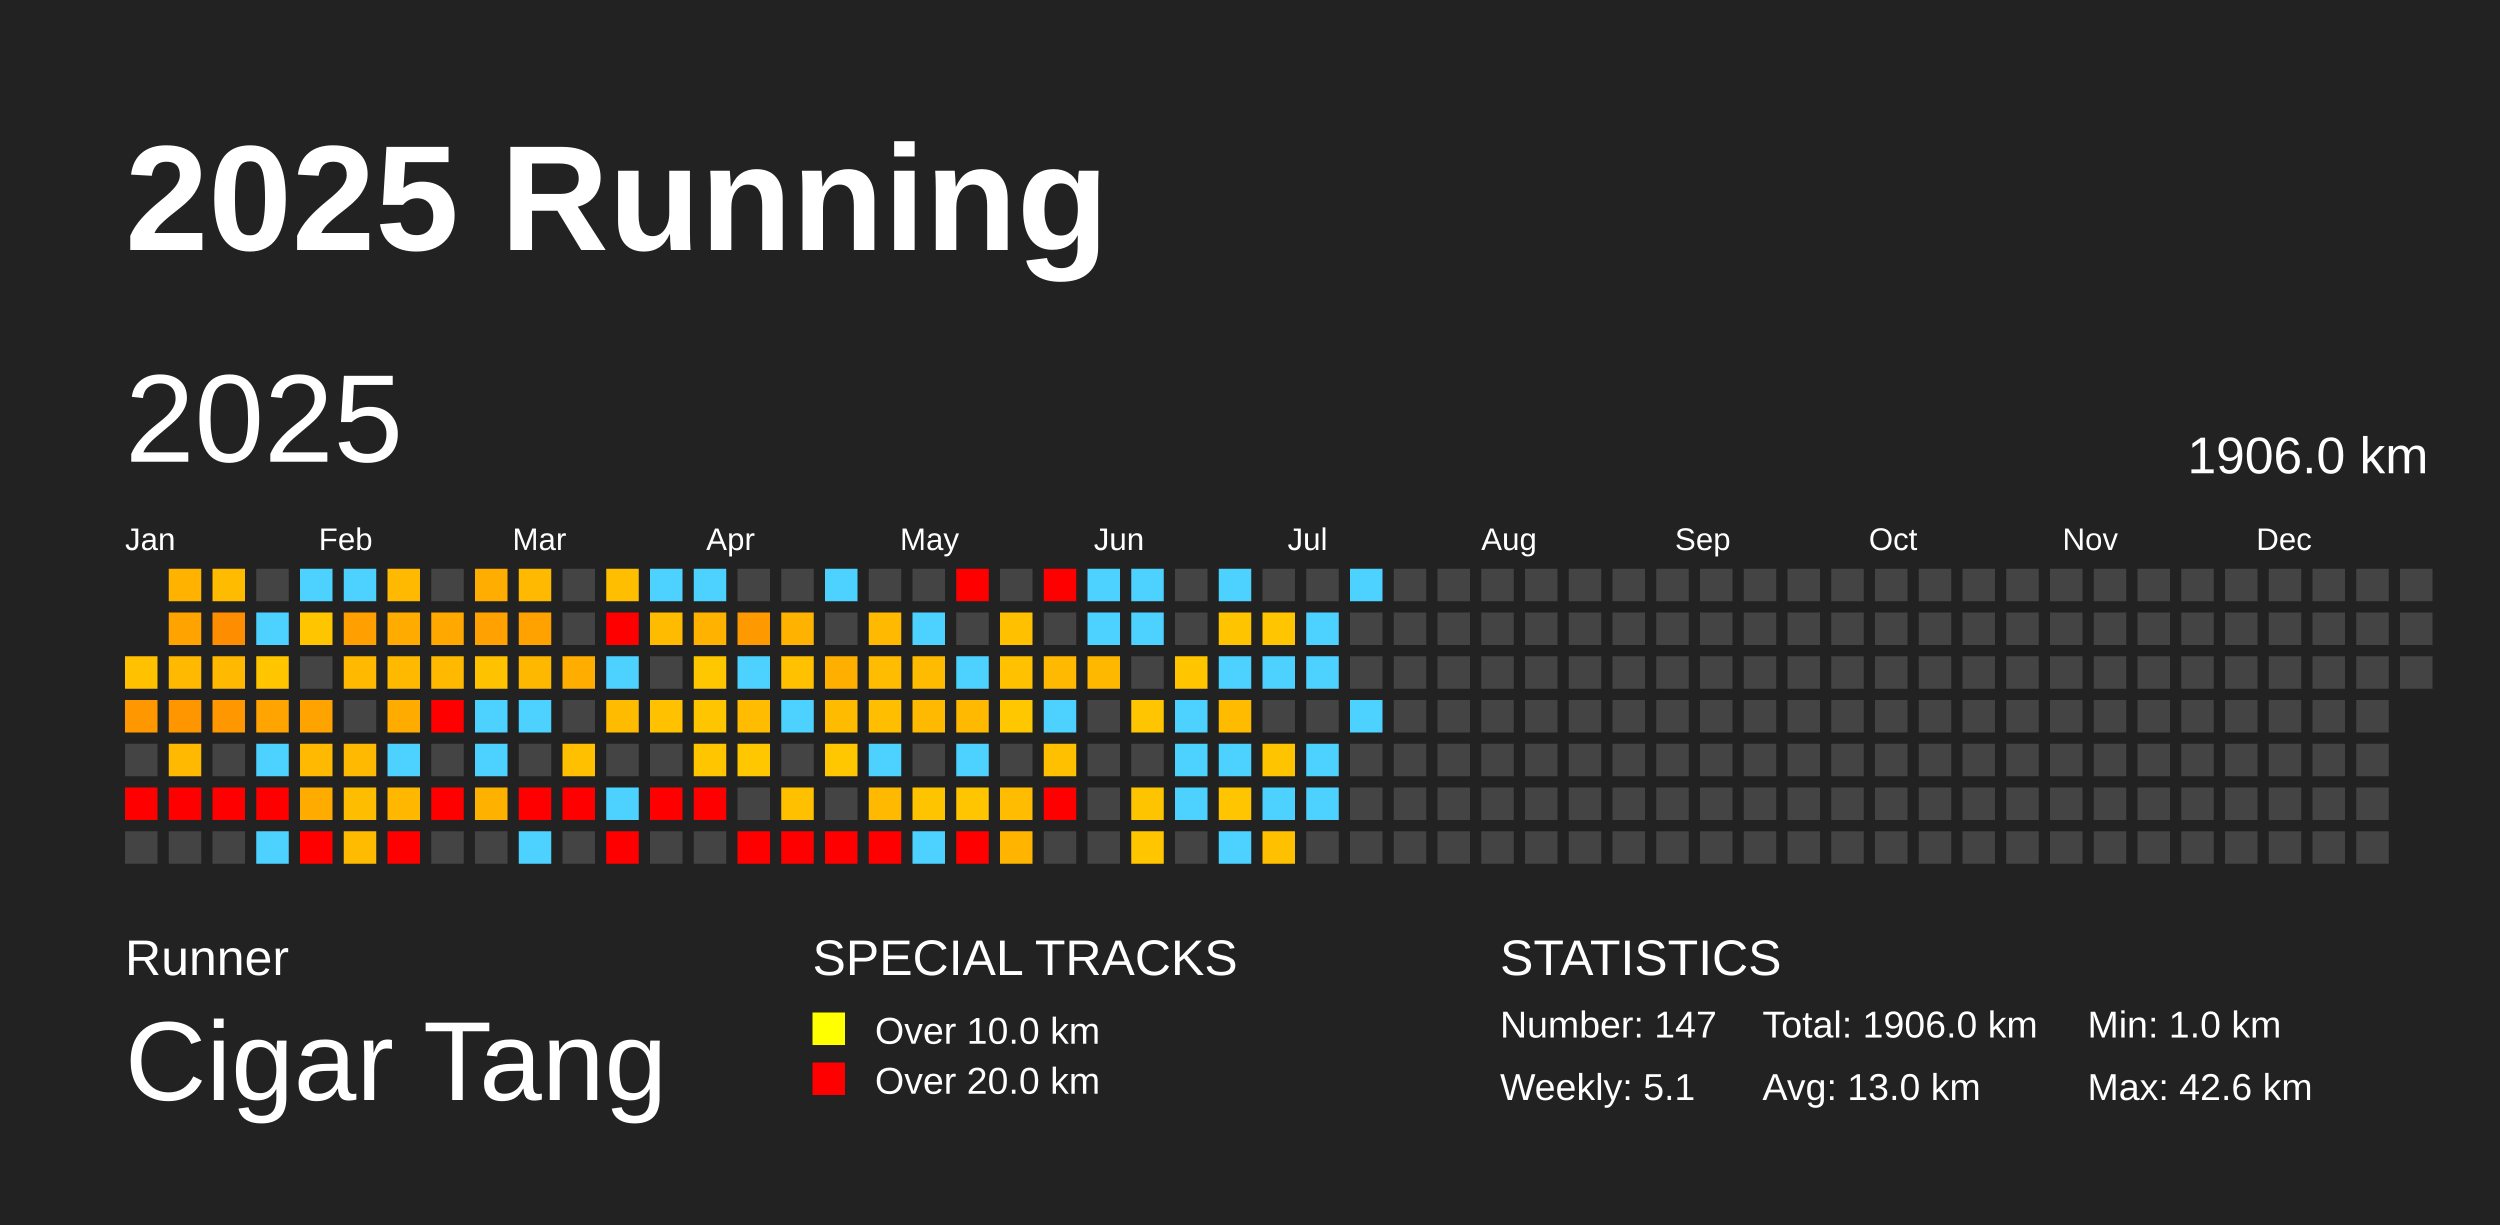
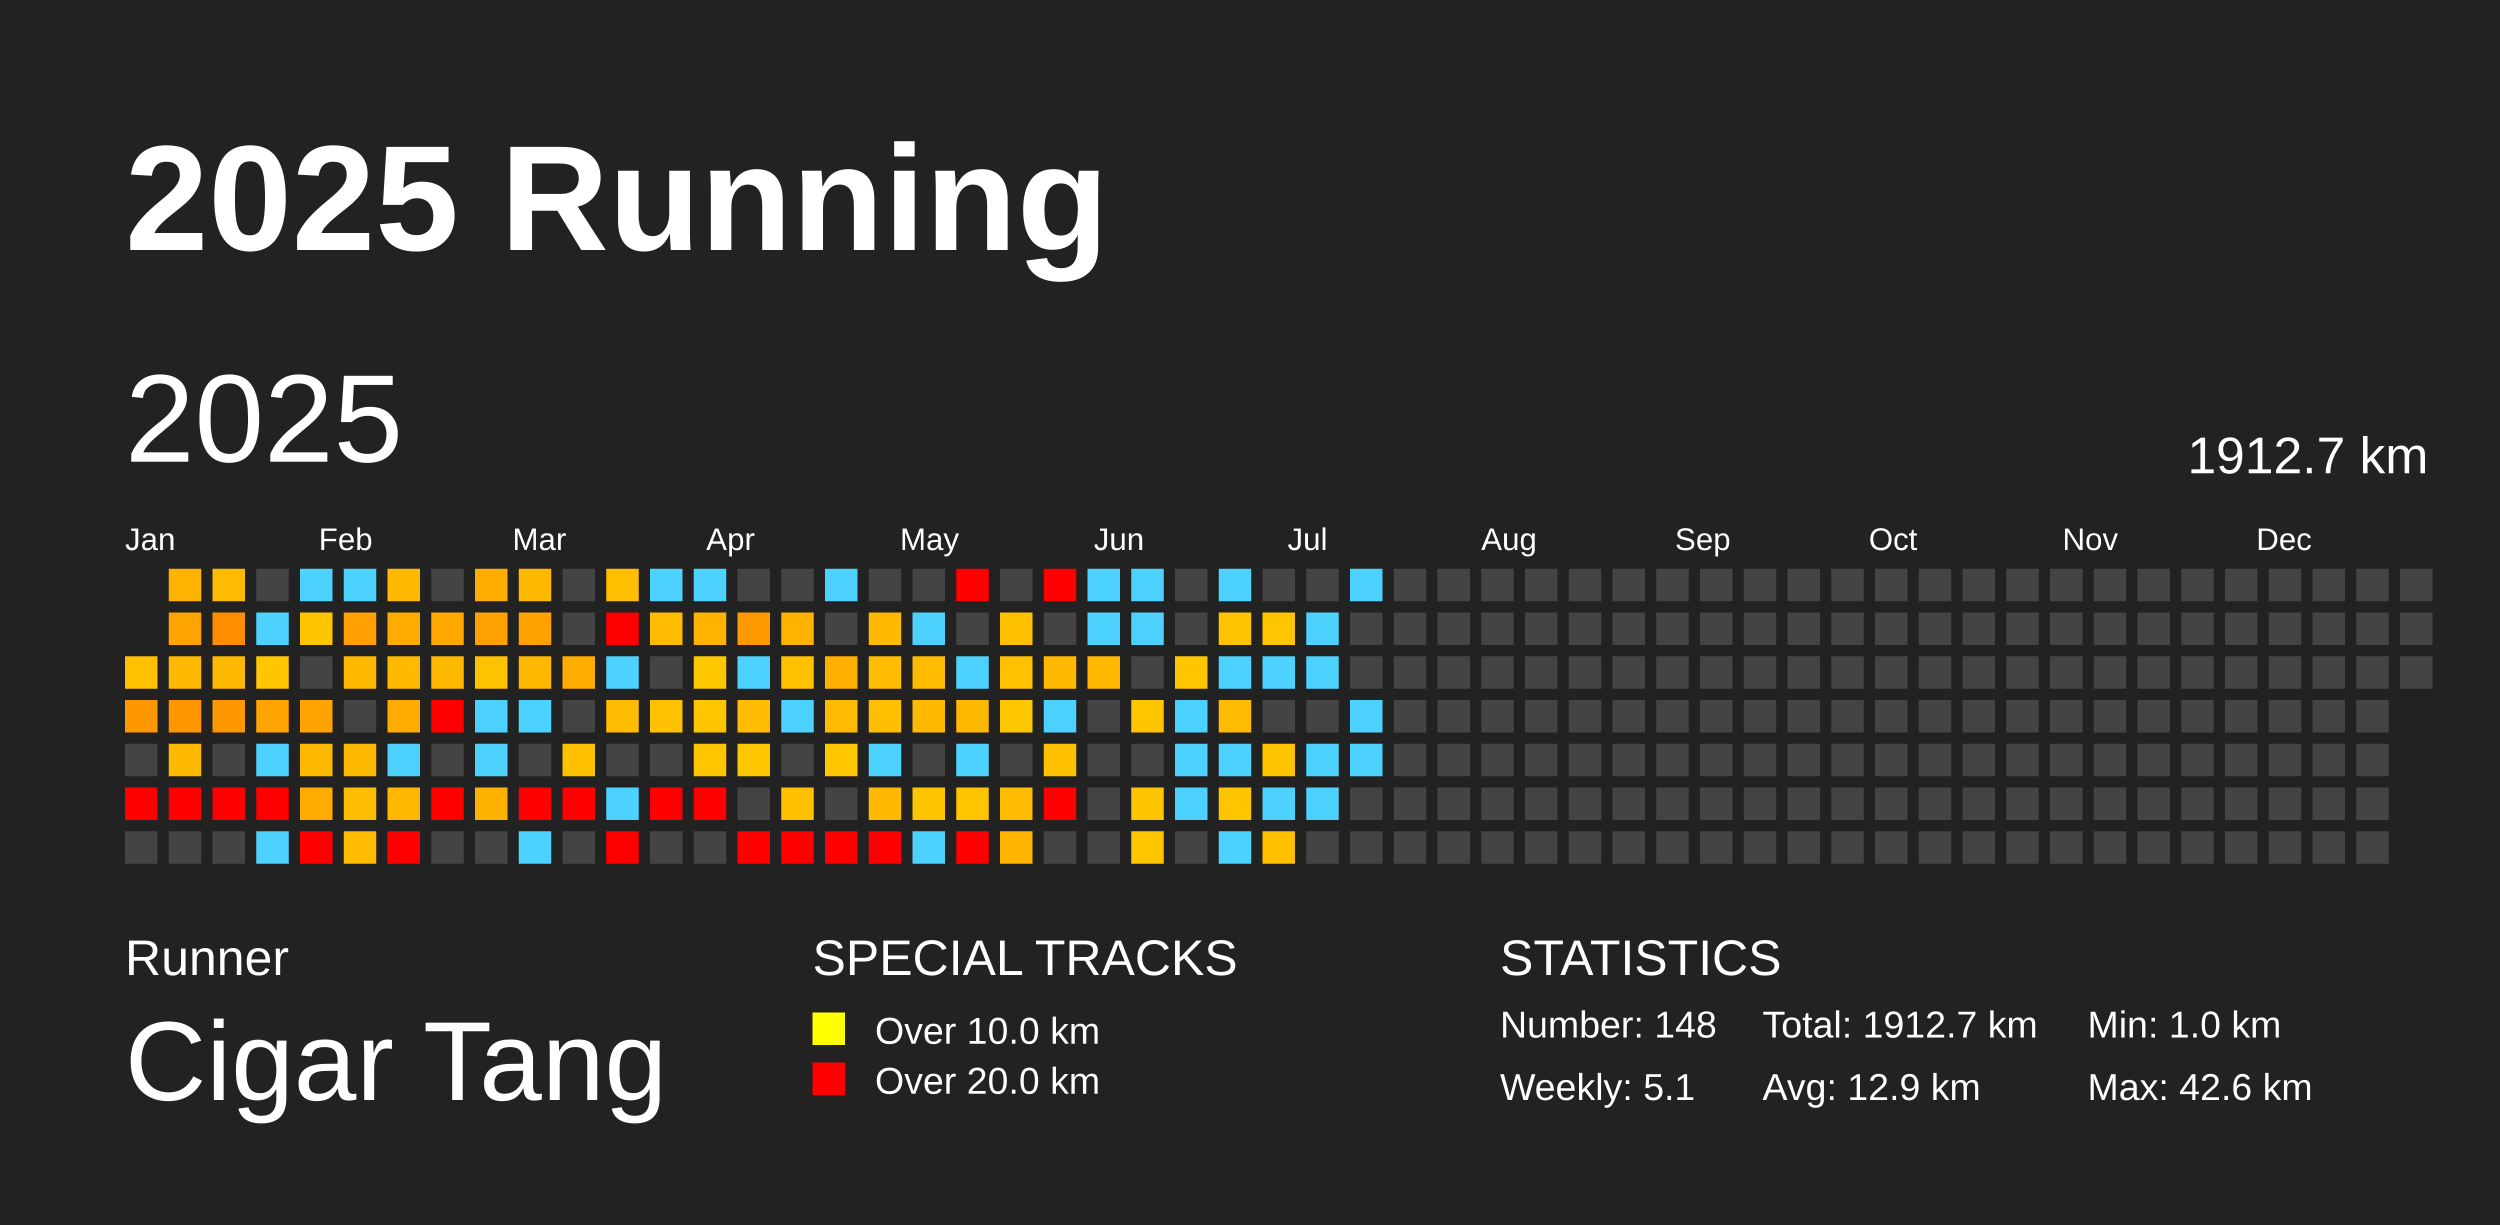
<svg xmlns="http://www.w3.org/2000/svg" baseProfile="full" height="98mm" version="1.1" viewBox="0,0,200,98" width="200mm">
  <defs />
  <rect fill="#222222" height="98" width="200" x="0" y="0" />
  <text fill="#FFFFFF" style="font-size:12px; font-family:Arial; font-weight:bold;" x="10" y="20">2025 Running</text>
  <text fill="#FFFFFF" style="font-size:4px; font-family:Arial" x="10" y="78">Runner</text>
  <text fill="#FFFFFF" style="font-size:9px; font-family:Arial" x="10" y="88">Cigar Tang</text>
  <text fill="#FFFFFF" style="font-size:4px; font-family:Arial" x="65" y="78">SPECIAL TRACKS</text>
  <rect fill="yellow" height="2.6" width="2.6" x="65" y="81" />
  <text fill="#FFFFFF" style="font-size:3px; font-family:Arial" x="70" y="83.5">Over 10.0 km</text>
  <rect fill="red" height="2.6" width="2.6" x="65" y="85" />
  <text fill="#FFFFFF" style="font-size:3px; font-family:Arial" x="70" y="87.5">Over 20.0 km</text>
  <text fill="#FFFFFF" style="font-size:4px; font-family:Arial" x="120" y="78">STATISTICS</text>
-   <text fill="#FFFFFF" style="font-size:3px; font-family:Arial" x="120" y="83">Number: 147</text>
+   <text fill="#FFFFFF" style="font-size:3px; font-family:Arial" x="120" y="83">Number: 148</text>
  <text fill="#FFFFFF" style="font-size:3px; font-family:Arial" x="120" y="88">Weekly: 5.1</text>
-   <text fill="#FFFFFF" style="font-size:3px; font-family:Arial" x="141" y="83">Total: 1906.0 km</text>
-   <text fill="#FFFFFF" style="font-size:3px; font-family:Arial" x="141" y="88">Avg: 13.0 km</text>
+   <text fill="#FFFFFF" style="font-size:3px; font-family:Arial" x="141" y="83">Total: 1912.7 km</text>
+   <text fill="#FFFFFF" style="font-size:3px; font-family:Arial" x="141" y="88">Avg: 12.9 km</text>
  <text fill="#FFFFFF" style="font-size:3px; font-family:Arial" x="167" y="83">Min: 1.0 km</text>
  <text fill="#FFFFFF" style="font-size:3px; font-family:Arial" x="167" y="88">Max: 42.6 km</text>
  <text dominant-baseline="hanging" fill="#FFFFFF" style="font-size:10.0px; font-family:Arial;" x="10" y="30">2025</text>
-   <text dominant-baseline="hanging" fill="#FFFFFF" style="font-size:4.125px; font-family:Arial;" x="175" y="35">1906.0 km</text>
+   <text dominant-baseline="hanging" fill="#FFFFFF" style="font-size:4.125px; font-family:Arial;" x="175" y="35">1912.7 km</text>
  <text fill="#FFFFFF" style="font-size:2.5px; font-family:Arial" x="10.0" y="44">Jan</text>
  <text fill="#FFFFFF" style="font-size:2.5px; font-family:Arial" x="25.5" y="44">Feb</text>
  <text fill="#FFFFFF" style="font-size:2.5px; font-family:Arial" x="41.0" y="44">Mar</text>
  <text fill="#FFFFFF" style="font-size:2.5px; font-family:Arial" x="56.5" y="44">Apr</text>
  <text fill="#FFFFFF" style="font-size:2.5px; font-family:Arial" x="72.0" y="44">May</text>
  <text fill="#FFFFFF" style="font-size:2.5px; font-family:Arial" x="87.5" y="44">Jun</text>
  <text fill="#FFFFFF" style="font-size:2.5px; font-family:Arial" x="103.0" y="44">Jul</text>
  <text fill="#FFFFFF" style="font-size:2.5px; font-family:Arial" x="118.5" y="44">Aug</text>
  <text fill="#FFFFFF" style="font-size:2.5px; font-family:Arial" x="134.0" y="44">Sep</text>
  <text fill="#FFFFFF" style="font-size:2.5px; font-family:Arial" x="149.5" y="44">Oct</text>
  <text fill="#FFFFFF" style="font-size:2.5px; font-family:Arial" x="165.0" y="44">Nov</text>
  <text fill="#FFFFFF" style="font-size:2.5px; font-family:Arial" x="180.5" y="44">Dec</text>
  <rect fill="#ffc100" height="2.6" width="2.6" x="10.0" y="52.5" />
  <rect fill="#ff9700" height="2.6" width="2.6" x="10.0" y="56.0" />
  <rect fill="#444444" height="2.6" width="2.6" x="10.0" y="59.5" />
  <rect fill="red" height="2.6" width="2.6" x="10.0" y="63.0" />
  <rect fill="#444444" height="2.6" width="2.6" x="10.0" y="66.5" />
  <rect fill="#ffb300" height="2.6" width="2.6" x="13.5" y="45.5" />
  <rect fill="#ffa300" height="2.6" width="2.6" x="13.5" y="49.0" />
  <rect fill="#ffb900" height="2.6" width="2.6" x="13.5" y="52.5" />
  <rect fill="#ff9600" height="2.6" width="2.6" x="13.5" y="56.0" />
  <rect fill="#ffb900" height="2.6" width="2.6" x="13.5" y="59.5" />
  <rect fill="red" height="2.6" width="2.6" x="13.5" y="63.0" />
  <rect fill="#444444" height="2.6" width="2.6" x="13.5" y="66.5" />
  <rect fill="#ffbb00" height="2.6" width="2.6" x="17.0" y="45.5" />
  <rect fill="#ff8d00" height="2.6" width="2.6" x="17.0" y="49.0" />
  <rect fill="#ffb900" height="2.6" width="2.6" x="17.0" y="52.5" />
  <rect fill="#ff9700" height="2.6" width="2.6" x="17.0" y="56.0" />
  <rect fill="#444444" height="2.6" width="2.6" x="17.0" y="59.5" />
  <rect fill="red" height="2.6" width="2.6" x="17.0" y="63.0" />
  <rect fill="#444444" height="2.6" width="2.6" x="17.0" y="66.5" />
  <rect fill="#444444" height="2.6" width="2.6" x="20.5" y="45.5" />
  <rect fill="#4dd2ff" height="2.6" width="2.6" x="20.5" y="49.0" />
  <rect fill="#ffc600" height="2.6" width="2.6" x="20.5" y="52.5" />
  <rect fill="#ffa400" height="2.6" width="2.6" x="20.5" y="56.0" />
  <rect fill="#4dd2ff" height="2.6" width="2.6" x="20.5" y="59.5" />
  <rect fill="red" height="2.6" width="2.6" x="20.5" y="63.0" />
  <rect fill="#4dd2ff" height="2.6" width="2.6" x="20.5" y="66.5" />
  <rect fill="#4dd2ff" height="2.6" width="2.6" x="24.0" y="45.5" />
  <rect fill="#ffc600" height="2.6" width="2.6" x="24.0" y="49.0" />
  <rect fill="#444444" height="2.6" width="2.6" x="24.0" y="52.5" />
  <rect fill="#ffa300" height="2.6" width="2.6" x="24.0" y="56.0" />
  <rect fill="#ffb900" height="2.6" width="2.6" x="24.0" y="59.5" />
  <rect fill="#ffab00" height="2.6" width="2.6" x="24.0" y="63.0" />
  <rect fill="red" height="2.6" width="2.6" x="24.0" y="66.5" />
  <rect fill="#4dd2ff" height="2.6" width="2.6" x="27.5" y="45.5" />
  <rect fill="#ff9f00" height="2.6" width="2.6" x="27.5" y="49.0" />
  <rect fill="#ffba00" height="2.6" width="2.6" x="27.5" y="52.5" />
  <rect fill="#444444" height="2.6" width="2.6" x="27.5" y="56.0" />
  <rect fill="#ffb900" height="2.6" width="2.6" x="27.5" y="59.5" />
  <rect fill="#ffbd00" height="2.6" width="2.6" x="27.5" y="63.0" />
  <rect fill="#ffbb00" height="2.6" width="2.6" x="27.5" y="66.5" />
  <rect fill="#ffb900" height="2.6" width="2.6" x="31.0" y="45.5" />
  <rect fill="#ffab00" height="2.6" width="2.6" x="31.0" y="49.0" />
  <rect fill="#ffba00" height="2.6" width="2.6" x="31.0" y="52.5" />
  <rect fill="#ffab00" height="2.6" width="2.6" x="31.0" y="56.0" />
  <rect fill="#4dd2ff" height="2.6" width="2.6" x="31.0" y="59.5" />
  <rect fill="#ffb700" height="2.6" width="2.6" x="31.0" y="63.0" />
  <rect fill="red" height="2.6" width="2.6" x="31.0" y="66.5" />
  <rect fill="#444444" height="2.6" width="2.6" x="34.5" y="45.5" />
  <rect fill="#ffa800" height="2.6" width="2.6" x="34.5" y="49.0" />
  <rect fill="#ffba00" height="2.6" width="2.6" x="34.5" y="52.5" />
  <rect fill="red" height="2.6" width="2.6" x="34.5" y="56.0" />
  <rect fill="#444444" height="2.6" width="2.6" x="34.5" y="59.5" />
  <rect fill="red" height="2.6" width="2.6" x="34.5" y="63.0" />
  <rect fill="#444444" height="2.6" width="2.6" x="34.5" y="66.5" />
  <rect fill="#ffad00" height="2.6" width="2.6" x="38.0" y="45.5" />
  <rect fill="#ffa100" height="2.6" width="2.6" x="38.0" y="49.0" />
  <rect fill="#ffc200" height="2.6" width="2.6" x="38.0" y="52.5" />
  <rect fill="#4dd2ff" height="2.6" width="2.6" x="38.0" y="56.0" />
  <rect fill="#4dd2ff" height="2.6" width="2.6" x="38.0" y="59.5" />
  <rect fill="#ffb100" height="2.6" width="2.6" x="38.0" y="63.0" />
  <rect fill="#444444" height="2.6" width="2.6" x="38.0" y="66.5" />
  <rect fill="#ffb900" height="2.6" width="2.6" x="41.5" y="45.5" />
  <rect fill="#ffa200" height="2.6" width="2.6" x="41.5" y="49.0" />
  <rect fill="#ffb800" height="2.6" width="2.6" x="41.5" y="52.5" />
  <rect fill="#4dd2ff" height="2.6" width="2.6" x="41.5" y="56.0" />
  <rect fill="#444444" height="2.6" width="2.6" x="41.5" y="59.5" />
  <rect fill="red" height="2.6" width="2.6" x="41.5" y="63.0" />
  <rect fill="#4dd2ff" height="2.6" width="2.6" x="41.5" y="66.5" />
  <rect fill="#444444" height="2.6" width="2.6" x="45.0" y="45.5" />
  <rect fill="#444444" height="2.6" width="2.6" x="45.0" y="49.0" />
  <rect fill="#ffae00" height="2.6" width="2.6" x="45.0" y="52.5" />
  <rect fill="#444444" height="2.6" width="2.6" x="45.0" y="56.0" />
  <rect fill="#ffc000" height="2.6" width="2.6" x="45.0" y="59.5" />
  <rect fill="red" height="2.6" width="2.6" x="45.0" y="63.0" />
  <rect fill="#444444" height="2.6" width="2.6" x="45.0" y="66.5" />
  <rect fill="#ffbe00" height="2.6" width="2.6" x="48.5" y="45.5" />
  <rect fill="red" height="2.6" width="2.6" x="48.5" y="49.0" />
  <rect fill="#4dd2ff" height="2.6" width="2.6" x="48.5" y="52.5" />
  <rect fill="#ffbb00" height="2.6" width="2.6" x="48.5" y="56.0" />
  <rect fill="#444444" height="2.6" width="2.6" x="48.5" y="59.5" />
  <rect fill="#4dd2ff" height="2.6" width="2.6" x="48.5" y="63.0" />
  <rect fill="red" height="2.6" width="2.6" x="48.5" y="66.5" />
  <rect fill="#4dd2ff" height="2.6" width="2.6" x="52.0" y="45.5" />
  <rect fill="#ffbb00" height="2.6" width="2.6" x="52.0" y="49.0" />
  <rect fill="#444444" height="2.6" width="2.6" x="52.0" y="52.5" />
  <rect fill="#ffc100" height="2.6" width="2.6" x="52.0" y="56.0" />
  <rect fill="#444444" height="2.6" width="2.6" x="52.0" y="59.5" />
  <rect fill="red" height="2.6" width="2.6" x="52.0" y="63.0" />
  <rect fill="#444444" height="2.6" width="2.6" x="52.0" y="66.5" />
  <rect fill="#4dd2ff" height="2.6" width="2.6" x="55.5" y="45.5" />
  <rect fill="#ffb300" height="2.6" width="2.6" x="55.5" y="49.0" />
  <rect fill="#ffc700" height="2.6" width="2.6" x="55.5" y="52.5" />
  <rect fill="#ffc600" height="2.6" width="2.6" x="55.5" y="56.0" />
  <rect fill="#ffc600" height="2.6" width="2.6" x="55.5" y="59.5" />
  <rect fill="red" height="2.6" width="2.6" x="55.5" y="63.0" />
  <rect fill="#444444" height="2.6" width="2.6" x="55.5" y="66.5" />
  <rect fill="#444444" height="2.6" width="2.6" x="59.0" y="45.5" />
  <rect fill="#ff9900" height="2.6" width="2.6" x="59.0" y="49.0" />
  <rect fill="#4dd2ff" height="2.6" width="2.6" x="59.0" y="52.5" />
  <rect fill="#ffbc00" height="2.6" width="2.6" x="59.0" y="56.0" />
  <rect fill="#ffc700" height="2.6" width="2.6" x="59.0" y="59.5" />
  <rect fill="#444444" height="2.6" width="2.6" x="59.0" y="63.0" />
  <rect fill="red" height="2.6" width="2.6" x="59.0" y="66.5" />
  <rect fill="#444444" height="2.6" width="2.6" x="62.5" y="45.5" />
  <rect fill="#ffb200" height="2.6" width="2.6" x="62.5" y="49.0" />
  <rect fill="#ffc100" height="2.6" width="2.6" x="62.5" y="52.5" />
  <rect fill="#4dd2ff" height="2.6" width="2.6" x="62.5" y="56.0" />
  <rect fill="#444444" height="2.6" width="2.6" x="62.5" y="59.5" />
  <rect fill="#ffc000" height="2.6" width="2.6" x="62.5" y="63.0" />
  <rect fill="red" height="2.6" width="2.6" x="62.5" y="66.5" />
  <rect fill="#4dd2ff" height="2.6" width="2.6" x="66.0" y="45.5" />
  <rect fill="#444444" height="2.6" width="2.6" x="66.0" y="49.0" />
  <rect fill="#ffaf00" height="2.6" width="2.6" x="66.0" y="52.5" />
  <rect fill="#ffbb00" height="2.6" width="2.6" x="66.0" y="56.0" />
  <rect fill="#ffc700" height="2.6" width="2.6" x="66.0" y="59.5" />
  <rect fill="#444444" height="2.6" width="2.6" x="66.0" y="63.0" />
  <rect fill="red" height="2.6" width="2.6" x="66.0" y="66.5" />
  <rect fill="#444444" height="2.6" width="2.6" x="69.5" y="45.5" />
  <rect fill="#ffb900" height="2.6" width="2.6" x="69.5" y="49.0" />
  <rect fill="#ffbc00" height="2.6" width="2.6" x="69.5" y="52.5" />
  <rect fill="#ffbe00" height="2.6" width="2.6" x="69.5" y="56.0" />
  <rect fill="#4dd2ff" height="2.6" width="2.6" x="69.5" y="59.5" />
  <rect fill="#ffb900" height="2.6" width="2.6" x="69.5" y="63.0" />
  <rect fill="red" height="2.6" width="2.6" x="69.5" y="66.5" />
  <rect fill="#444444" height="2.6" width="2.6" x="73.0" y="45.5" />
  <rect fill="#4dd2ff" height="2.6" width="2.6" x="73.0" y="49.0" />
  <rect fill="#ffbb00" height="2.6" width="2.6" x="73.0" y="52.5" />
  <rect fill="#ffb900" height="2.6" width="2.6" x="73.0" y="56.0" />
  <rect fill="#444444" height="2.6" width="2.6" x="73.0" y="59.5" />
  <rect fill="#ffc400" height="2.6" width="2.6" x="73.0" y="63.0" />
  <rect fill="#4dd2ff" height="2.6" width="2.6" x="73.0" y="66.5" />
  <rect fill="red" height="2.6" width="2.6" x="76.5" y="45.5" />
  <rect fill="#444444" height="2.6" width="2.6" x="76.5" y="49.0" />
  <rect fill="#4dd2ff" height="2.6" width="2.6" x="76.5" y="52.5" />
  <rect fill="#ffb900" height="2.6" width="2.6" x="76.5" y="56.0" />
  <rect fill="#4dd2ff" height="2.6" width="2.6" x="76.5" y="59.5" />
  <rect fill="#ffc500" height="2.6" width="2.6" x="76.5" y="63.0" />
  <rect fill="red" height="2.6" width="2.6" x="76.5" y="66.5" />
  <rect fill="#444444" height="2.6" width="2.6" x="80.0" y="45.5" />
  <rect fill="#ffc000" height="2.6" width="2.6" x="80.0" y="49.0" />
  <rect fill="#ffc100" height="2.6" width="2.6" x="80.0" y="52.5" />
  <rect fill="#ffc700" height="2.6" width="2.6" x="80.0" y="56.0" />
  <rect fill="#444444" height="2.6" width="2.6" x="80.0" y="59.5" />
  <rect fill="#ffbc00" height="2.6" width="2.6" x="80.0" y="63.0" />
  <rect fill="#ffb500" height="2.6" width="2.6" x="80.0" y="66.5" />
  <rect fill="red" height="2.6" width="2.6" x="83.5" y="45.5" />
  <rect fill="#444444" height="2.6" width="2.6" x="83.5" y="49.0" />
  <rect fill="#ffb900" height="2.6" width="2.6" x="83.5" y="52.5" />
  <rect fill="#4dd2ff" height="2.6" width="2.6" x="83.5" y="56.0" />
  <rect fill="#ffc000" height="2.6" width="2.6" x="83.5" y="59.5" />
  <rect fill="red" height="2.6" width="2.6" x="83.5" y="63.0" />
  <rect fill="#444444" height="2.6" width="2.6" x="83.5" y="66.5" />
  <rect fill="#4dd2ff" height="2.6" width="2.6" x="87.0" y="45.5" />
  <rect fill="#4dd2ff" height="2.6" width="2.6" x="87.0" y="49.0" />
  <rect fill="#ffb800" height="2.6" width="2.6" x="87.0" y="52.5" />
  <rect fill="#444444" height="2.6" width="2.6" x="87.0" y="56.0" />
  <rect fill="#444444" height="2.6" width="2.6" x="87.0" y="59.5" />
  <rect fill="#444444" height="2.6" width="2.6" x="87.0" y="63.0" />
  <rect fill="#444444" height="2.6" width="2.6" x="87.0" y="66.5" />
  <rect fill="#4dd2ff" height="2.6" width="2.6" x="90.5" y="45.5" />
  <rect fill="#4dd2ff" height="2.6" width="2.6" x="90.5" y="49.0" />
  <rect fill="#444444" height="2.6" width="2.6" x="90.5" y="52.5" />
  <rect fill="#ffc500" height="2.6" width="2.6" x="90.5" y="56.0" />
  <rect fill="#444444" height="2.6" width="2.6" x="90.5" y="59.5" />
  <rect fill="#ffc400" height="2.6" width="2.6" x="90.5" y="63.0" />
  <rect fill="#ffc600" height="2.6" width="2.6" x="90.5" y="66.5" />
  <rect fill="#444444" height="2.6" width="2.6" x="94.0" y="45.5" />
  <rect fill="#444444" height="2.6" width="2.6" x="94.0" y="49.0" />
  <rect fill="#ffc600" height="2.6" width="2.6" x="94.0" y="52.5" />
  <rect fill="#4dd2ff" height="2.6" width="2.6" x="94.0" y="56.0" />
  <rect fill="#4dd2ff" height="2.6" width="2.6" x="94.0" y="59.5" />
  <rect fill="#4dd2ff" height="2.6" width="2.6" x="94.0" y="63.0" />
  <rect fill="#444444" height="2.6" width="2.6" x="94.0" y="66.5" />
  <rect fill="#4dd2ff" height="2.6" width="2.6" x="97.5" y="45.5" />
  <rect fill="#ffc400" height="2.6" width="2.6" x="97.5" y="49.0" />
  <rect fill="#4dd2ff" height="2.6" width="2.6" x="97.5" y="52.5" />
  <rect fill="#ffbb00" height="2.6" width="2.6" x="97.5" y="56.0" />
  <rect fill="#4dd2ff" height="2.6" width="2.6" x="97.5" y="59.5" />
  <rect fill="#ffc500" height="2.6" width="2.6" x="97.5" y="63.0" />
  <rect fill="#4dd2ff" height="2.6" width="2.6" x="97.5" y="66.5" />
  <rect fill="#444444" height="2.6" width="2.6" x="101.0" y="45.5" />
  <rect fill="#ffc500" height="2.6" width="2.6" x="101.0" y="49.0" />
  <rect fill="#4dd2ff" height="2.6" width="2.6" x="101.0" y="52.5" />
  <rect fill="#444444" height="2.6" width="2.6" x="101.0" y="56.0" />
  <rect fill="#ffc400" height="2.6" width="2.6" x="101.0" y="59.5" />
  <rect fill="#4dd2ff" height="2.6" width="2.6" x="101.0" y="63.0" />
  <rect fill="#ffc000" height="2.6" width="2.6" x="101.0" y="66.5" />
  <rect fill="#444444" height="2.6" width="2.6" x="104.5" y="45.5" />
  <rect fill="#4dd2ff" height="2.6" width="2.6" x="104.5" y="49.0" />
  <rect fill="#4dd2ff" height="2.6" width="2.6" x="104.5" y="52.5" />
  <rect fill="#444444" height="2.6" width="2.6" x="104.5" y="56.0" />
  <rect fill="#4dd2ff" height="2.6" width="2.6" x="104.5" y="59.5" />
  <rect fill="#4dd2ff" height="2.6" width="2.6" x="104.5" y="63.0" />
  <rect fill="#444444" height="2.6" width="2.6" x="104.5" y="66.5" />
  <rect fill="#4dd2ff" height="2.6" width="2.6" x="108.0" y="45.5" />
  <rect fill="#444444" height="2.6" width="2.6" x="108.0" y="49.0" />
  <rect fill="#444444" height="2.6" width="2.6" x="108.0" y="52.5" />
  <rect fill="#4dd2ff" height="2.6" width="2.6" x="108.0" y="56.0" />
-   <rect fill="#444444" height="2.6" width="2.6" x="108.0" y="59.5" />
+   <rect fill="#4dd2ff" height="2.6" width="2.6" x="108.0" y="59.5" />
  <rect fill="#444444" height="2.6" width="2.6" x="108.0" y="63.0" />
  <rect fill="#444444" height="2.6" width="2.6" x="108.0" y="66.5" />
  <rect fill="#444444" height="2.6" width="2.6" x="111.5" y="45.5" />
  <rect fill="#444444" height="2.6" width="2.6" x="111.5" y="49.0" />
  <rect fill="#444444" height="2.6" width="2.6" x="111.5" y="52.5" />
  <rect fill="#444444" height="2.6" width="2.6" x="111.5" y="56.0" />
  <rect fill="#444444" height="2.6" width="2.6" x="111.5" y="59.5" />
  <rect fill="#444444" height="2.6" width="2.6" x="111.5" y="63.0" />
  <rect fill="#444444" height="2.6" width="2.6" x="111.5" y="66.5" />
  <rect fill="#444444" height="2.6" width="2.6" x="115.0" y="45.5" />
  <rect fill="#444444" height="2.6" width="2.6" x="115.0" y="49.0" />
  <rect fill="#444444" height="2.6" width="2.6" x="115.0" y="52.5" />
  <rect fill="#444444" height="2.6" width="2.6" x="115.0" y="56.0" />
  <rect fill="#444444" height="2.6" width="2.6" x="115.0" y="59.5" />
  <rect fill="#444444" height="2.6" width="2.6" x="115.0" y="63.0" />
  <rect fill="#444444" height="2.6" width="2.6" x="115.0" y="66.5" />
  <rect fill="#444444" height="2.6" width="2.6" x="118.5" y="45.5" />
  <rect fill="#444444" height="2.6" width="2.6" x="118.5" y="49.0" />
  <rect fill="#444444" height="2.6" width="2.6" x="118.5" y="52.5" />
  <rect fill="#444444" height="2.6" width="2.6" x="118.5" y="56.0" />
  <rect fill="#444444" height="2.6" width="2.6" x="118.5" y="59.5" />
  <rect fill="#444444" height="2.6" width="2.6" x="118.5" y="63.0" />
  <rect fill="#444444" height="2.6" width="2.6" x="118.5" y="66.5" />
  <rect fill="#444444" height="2.6" width="2.6" x="122.0" y="45.5" />
  <rect fill="#444444" height="2.6" width="2.6" x="122.0" y="49.0" />
  <rect fill="#444444" height="2.6" width="2.6" x="122.0" y="52.5" />
  <rect fill="#444444" height="2.6" width="2.6" x="122.0" y="56.0" />
  <rect fill="#444444" height="2.6" width="2.6" x="122.0" y="59.5" />
  <rect fill="#444444" height="2.6" width="2.6" x="122.0" y="63.0" />
  <rect fill="#444444" height="2.6" width="2.6" x="122.0" y="66.5" />
  <rect fill="#444444" height="2.6" width="2.6" x="125.5" y="45.5" />
  <rect fill="#444444" height="2.6" width="2.6" x="125.5" y="49.0" />
  <rect fill="#444444" height="2.6" width="2.6" x="125.5" y="52.5" />
  <rect fill="#444444" height="2.6" width="2.6" x="125.5" y="56.0" />
  <rect fill="#444444" height="2.6" width="2.6" x="125.5" y="59.5" />
  <rect fill="#444444" height="2.6" width="2.6" x="125.5" y="63.0" />
  <rect fill="#444444" height="2.6" width="2.6" x="125.5" y="66.5" />
  <rect fill="#444444" height="2.6" width="2.6" x="129.0" y="45.5" />
  <rect fill="#444444" height="2.6" width="2.6" x="129.0" y="49.0" />
  <rect fill="#444444" height="2.6" width="2.6" x="129.0" y="52.5" />
  <rect fill="#444444" height="2.6" width="2.6" x="129.0" y="56.0" />
  <rect fill="#444444" height="2.6" width="2.6" x="129.0" y="59.5" />
  <rect fill="#444444" height="2.6" width="2.6" x="129.0" y="63.0" />
  <rect fill="#444444" height="2.6" width="2.6" x="129.0" y="66.5" />
  <rect fill="#444444" height="2.6" width="2.6" x="132.5" y="45.5" />
  <rect fill="#444444" height="2.6" width="2.6" x="132.5" y="49.0" />
  <rect fill="#444444" height="2.6" width="2.6" x="132.5" y="52.5" />
  <rect fill="#444444" height="2.6" width="2.6" x="132.5" y="56.0" />
  <rect fill="#444444" height="2.6" width="2.6" x="132.5" y="59.5" />
  <rect fill="#444444" height="2.6" width="2.6" x="132.5" y="63.0" />
  <rect fill="#444444" height="2.6" width="2.6" x="132.5" y="66.5" />
  <rect fill="#444444" height="2.6" width="2.6" x="136.0" y="45.5" />
  <rect fill="#444444" height="2.6" width="2.6" x="136.0" y="49.0" />
  <rect fill="#444444" height="2.6" width="2.6" x="136.0" y="52.5" />
  <rect fill="#444444" height="2.6" width="2.6" x="136.0" y="56.0" />
  <rect fill="#444444" height="2.6" width="2.6" x="136.0" y="59.5" />
  <rect fill="#444444" height="2.6" width="2.6" x="136.0" y="63.0" />
  <rect fill="#444444" height="2.6" width="2.6" x="136.0" y="66.5" />
  <rect fill="#444444" height="2.6" width="2.6" x="139.5" y="45.5" />
  <rect fill="#444444" height="2.6" width="2.6" x="139.5" y="49.0" />
  <rect fill="#444444" height="2.6" width="2.6" x="139.5" y="52.5" />
  <rect fill="#444444" height="2.6" width="2.6" x="139.5" y="56.0" />
  <rect fill="#444444" height="2.6" width="2.6" x="139.5" y="59.5" />
  <rect fill="#444444" height="2.6" width="2.6" x="139.5" y="63.0" />
  <rect fill="#444444" height="2.6" width="2.6" x="139.5" y="66.5" />
  <rect fill="#444444" height="2.6" width="2.6" x="143.0" y="45.5" />
  <rect fill="#444444" height="2.6" width="2.6" x="143.0" y="49.0" />
  <rect fill="#444444" height="2.6" width="2.6" x="143.0" y="52.5" />
  <rect fill="#444444" height="2.6" width="2.6" x="143.0" y="56.0" />
  <rect fill="#444444" height="2.6" width="2.6" x="143.0" y="59.5" />
  <rect fill="#444444" height="2.6" width="2.6" x="143.0" y="63.0" />
  <rect fill="#444444" height="2.6" width="2.6" x="143.0" y="66.5" />
  <rect fill="#444444" height="2.6" width="2.6" x="146.5" y="45.5" />
  <rect fill="#444444" height="2.6" width="2.6" x="146.5" y="49.0" />
  <rect fill="#444444" height="2.6" width="2.6" x="146.5" y="52.5" />
  <rect fill="#444444" height="2.6" width="2.6" x="146.5" y="56.0" />
  <rect fill="#444444" height="2.6" width="2.6" x="146.5" y="59.5" />
  <rect fill="#444444" height="2.6" width="2.6" x="146.5" y="63.0" />
  <rect fill="#444444" height="2.6" width="2.6" x="146.5" y="66.5" />
  <rect fill="#444444" height="2.6" width="2.6" x="150.0" y="45.5" />
  <rect fill="#444444" height="2.6" width="2.6" x="150.0" y="49.0" />
  <rect fill="#444444" height="2.6" width="2.6" x="150.0" y="52.5" />
  <rect fill="#444444" height="2.6" width="2.6" x="150.0" y="56.0" />
  <rect fill="#444444" height="2.6" width="2.6" x="150.0" y="59.5" />
  <rect fill="#444444" height="2.6" width="2.6" x="150.0" y="63.0" />
  <rect fill="#444444" height="2.6" width="2.6" x="150.0" y="66.5" />
  <rect fill="#444444" height="2.6" width="2.6" x="153.5" y="45.5" />
  <rect fill="#444444" height="2.6" width="2.6" x="153.5" y="49.0" />
  <rect fill="#444444" height="2.6" width="2.6" x="153.5" y="52.5" />
  <rect fill="#444444" height="2.6" width="2.6" x="153.5" y="56.0" />
  <rect fill="#444444" height="2.6" width="2.6" x="153.5" y="59.5" />
  <rect fill="#444444" height="2.6" width="2.6" x="153.5" y="63.0" />
  <rect fill="#444444" height="2.6" width="2.6" x="153.5" y="66.5" />
  <rect fill="#444444" height="2.6" width="2.6" x="157.0" y="45.5" />
  <rect fill="#444444" height="2.6" width="2.6" x="157.0" y="49.0" />
  <rect fill="#444444" height="2.6" width="2.6" x="157.0" y="52.5" />
  <rect fill="#444444" height="2.6" width="2.6" x="157.0" y="56.0" />
  <rect fill="#444444" height="2.6" width="2.6" x="157.0" y="59.5" />
  <rect fill="#444444" height="2.6" width="2.6" x="157.0" y="63.0" />
  <rect fill="#444444" height="2.6" width="2.6" x="157.0" y="66.5" />
  <rect fill="#444444" height="2.6" width="2.6" x="160.5" y="45.5" />
  <rect fill="#444444" height="2.6" width="2.6" x="160.5" y="49.0" />
  <rect fill="#444444" height="2.6" width="2.6" x="160.5" y="52.5" />
  <rect fill="#444444" height="2.6" width="2.6" x="160.5" y="56.0" />
  <rect fill="#444444" height="2.6" width="2.6" x="160.5" y="59.5" />
  <rect fill="#444444" height="2.6" width="2.6" x="160.5" y="63.0" />
  <rect fill="#444444" height="2.6" width="2.6" x="160.5" y="66.5" />
  <rect fill="#444444" height="2.6" width="2.6" x="164.0" y="45.5" />
  <rect fill="#444444" height="2.6" width="2.6" x="164.0" y="49.0" />
  <rect fill="#444444" height="2.6" width="2.6" x="164.0" y="52.5" />
  <rect fill="#444444" height="2.6" width="2.6" x="164.0" y="56.0" />
  <rect fill="#444444" height="2.6" width="2.6" x="164.0" y="59.5" />
  <rect fill="#444444" height="2.6" width="2.6" x="164.0" y="63.0" />
  <rect fill="#444444" height="2.6" width="2.6" x="164.0" y="66.5" />
  <rect fill="#444444" height="2.6" width="2.6" x="167.5" y="45.5" />
  <rect fill="#444444" height="2.6" width="2.6" x="167.5" y="49.0" />
  <rect fill="#444444" height="2.6" width="2.6" x="167.5" y="52.5" />
  <rect fill="#444444" height="2.6" width="2.6" x="167.5" y="56.0" />
  <rect fill="#444444" height="2.6" width="2.6" x="167.5" y="59.5" />
  <rect fill="#444444" height="2.6" width="2.6" x="167.5" y="63.0" />
  <rect fill="#444444" height="2.6" width="2.6" x="167.5" y="66.5" />
  <rect fill="#444444" height="2.6" width="2.6" x="171.0" y="45.5" />
  <rect fill="#444444" height="2.6" width="2.6" x="171.0" y="49.0" />
  <rect fill="#444444" height="2.6" width="2.6" x="171.0" y="52.5" />
  <rect fill="#444444" height="2.6" width="2.6" x="171.0" y="56.0" />
  <rect fill="#444444" height="2.6" width="2.6" x="171.0" y="59.5" />
  <rect fill="#444444" height="2.6" width="2.6" x="171.0" y="63.0" />
  <rect fill="#444444" height="2.6" width="2.6" x="171.0" y="66.5" />
  <rect fill="#444444" height="2.6" width="2.6" x="174.5" y="45.5" />
  <rect fill="#444444" height="2.6" width="2.6" x="174.5" y="49.0" />
  <rect fill="#444444" height="2.6" width="2.6" x="174.5" y="52.5" />
  <rect fill="#444444" height="2.6" width="2.6" x="174.5" y="56.0" />
  <rect fill="#444444" height="2.6" width="2.6" x="174.5" y="59.5" />
  <rect fill="#444444" height="2.6" width="2.6" x="174.5" y="63.0" />
  <rect fill="#444444" height="2.6" width="2.6" x="174.5" y="66.5" />
  <rect fill="#444444" height="2.6" width="2.6" x="178.0" y="45.5" />
  <rect fill="#444444" height="2.6" width="2.6" x="178.0" y="49.0" />
  <rect fill="#444444" height="2.6" width="2.6" x="178.0" y="52.5" />
  <rect fill="#444444" height="2.6" width="2.6" x="178.0" y="56.0" />
  <rect fill="#444444" height="2.6" width="2.6" x="178.0" y="59.5" />
  <rect fill="#444444" height="2.6" width="2.6" x="178.0" y="63.0" />
  <rect fill="#444444" height="2.6" width="2.6" x="178.0" y="66.5" />
  <rect fill="#444444" height="2.6" width="2.6" x="181.5" y="45.5" />
  <rect fill="#444444" height="2.6" width="2.6" x="181.5" y="49.0" />
  <rect fill="#444444" height="2.6" width="2.6" x="181.5" y="52.5" />
  <rect fill="#444444" height="2.6" width="2.6" x="181.5" y="56.0" />
  <rect fill="#444444" height="2.6" width="2.6" x="181.5" y="59.5" />
  <rect fill="#444444" height="2.6" width="2.6" x="181.5" y="63.0" />
  <rect fill="#444444" height="2.6" width="2.6" x="181.5" y="66.5" />
  <rect fill="#444444" height="2.6" width="2.6" x="185.0" y="45.5" />
  <rect fill="#444444" height="2.6" width="2.6" x="185.0" y="49.0" />
  <rect fill="#444444" height="2.6" width="2.6" x="185.0" y="52.5" />
  <rect fill="#444444" height="2.6" width="2.6" x="185.0" y="56.0" />
  <rect fill="#444444" height="2.6" width="2.6" x="185.0" y="59.5" />
  <rect fill="#444444" height="2.6" width="2.6" x="185.0" y="63.0" />
  <rect fill="#444444" height="2.6" width="2.6" x="185.0" y="66.5" />
  <rect fill="#444444" height="2.6" width="2.6" x="188.5" y="45.5" />
  <rect fill="#444444" height="2.6" width="2.6" x="188.5" y="49.0" />
  <rect fill="#444444" height="2.6" width="2.6" x="188.5" y="52.5" />
  <rect fill="#444444" height="2.6" width="2.6" x="188.5" y="56.0" />
  <rect fill="#444444" height="2.6" width="2.6" x="188.5" y="59.5" />
  <rect fill="#444444" height="2.6" width="2.6" x="188.5" y="63.0" />
  <rect fill="#444444" height="2.6" width="2.6" x="188.5" y="66.5" />
  <rect fill="#444444" height="2.6" width="2.6" x="192.0" y="45.5" />
  <rect fill="#444444" height="2.6" width="2.6" x="192.0" y="49.0" />
  <rect fill="#444444" height="2.6" width="2.6" x="192.0" y="52.5" />
</svg>
